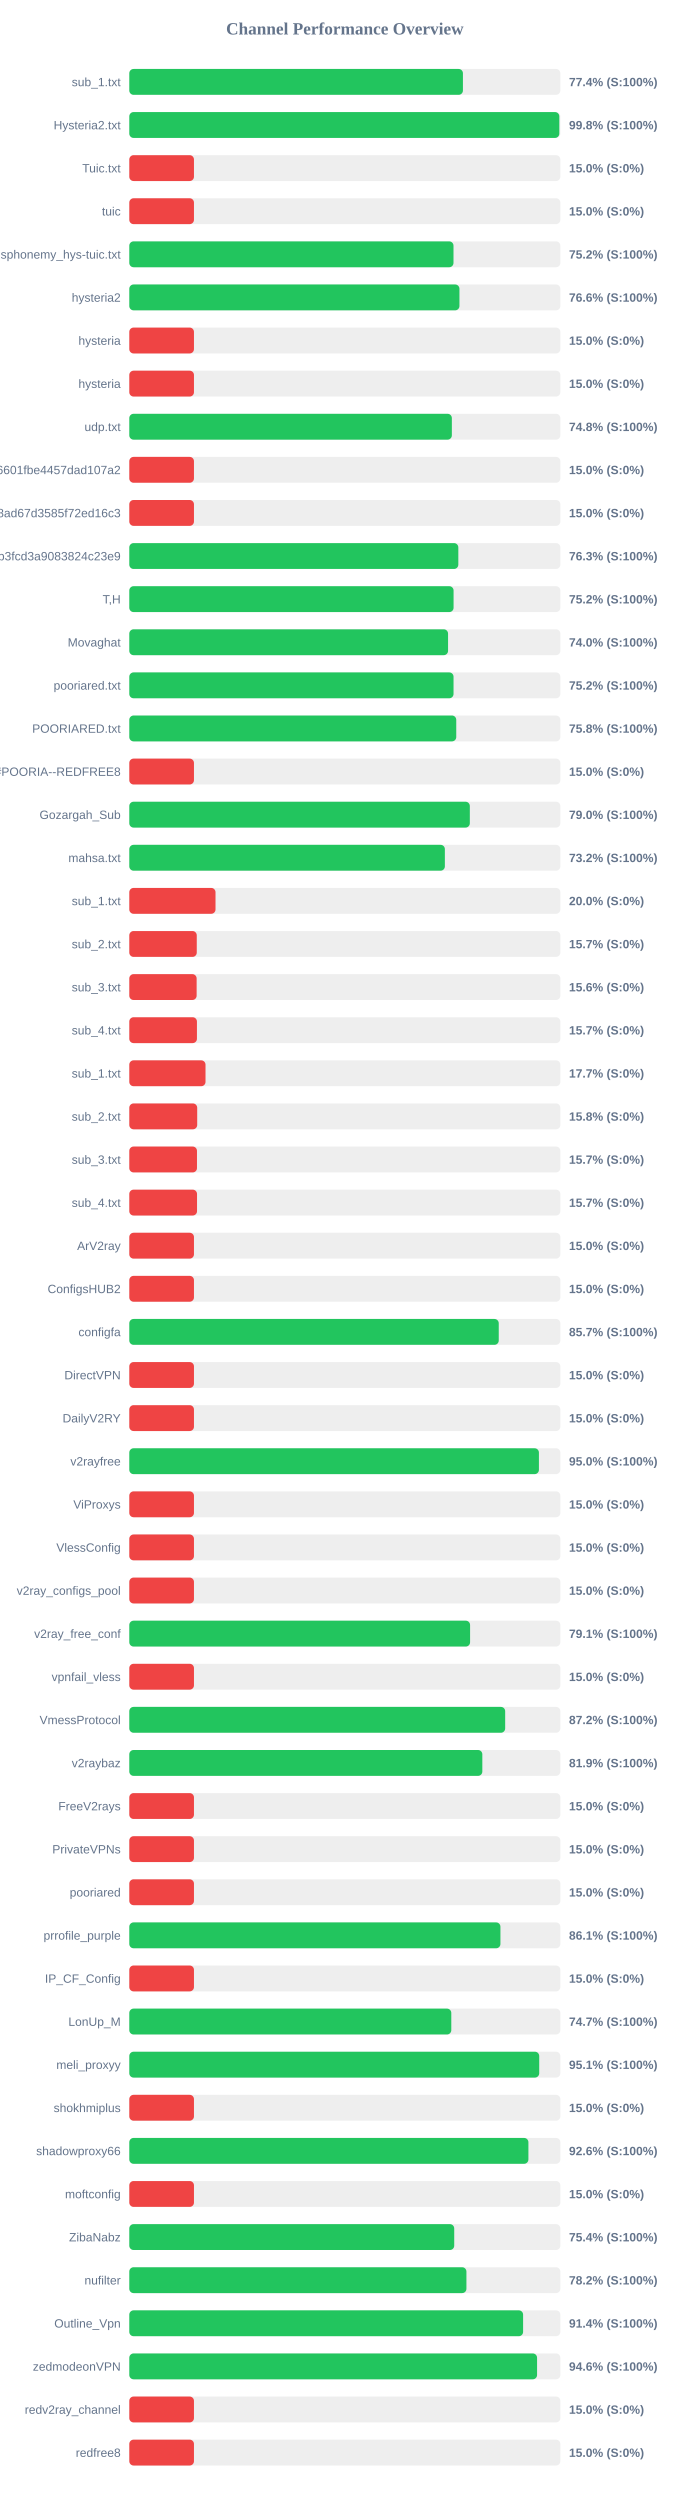
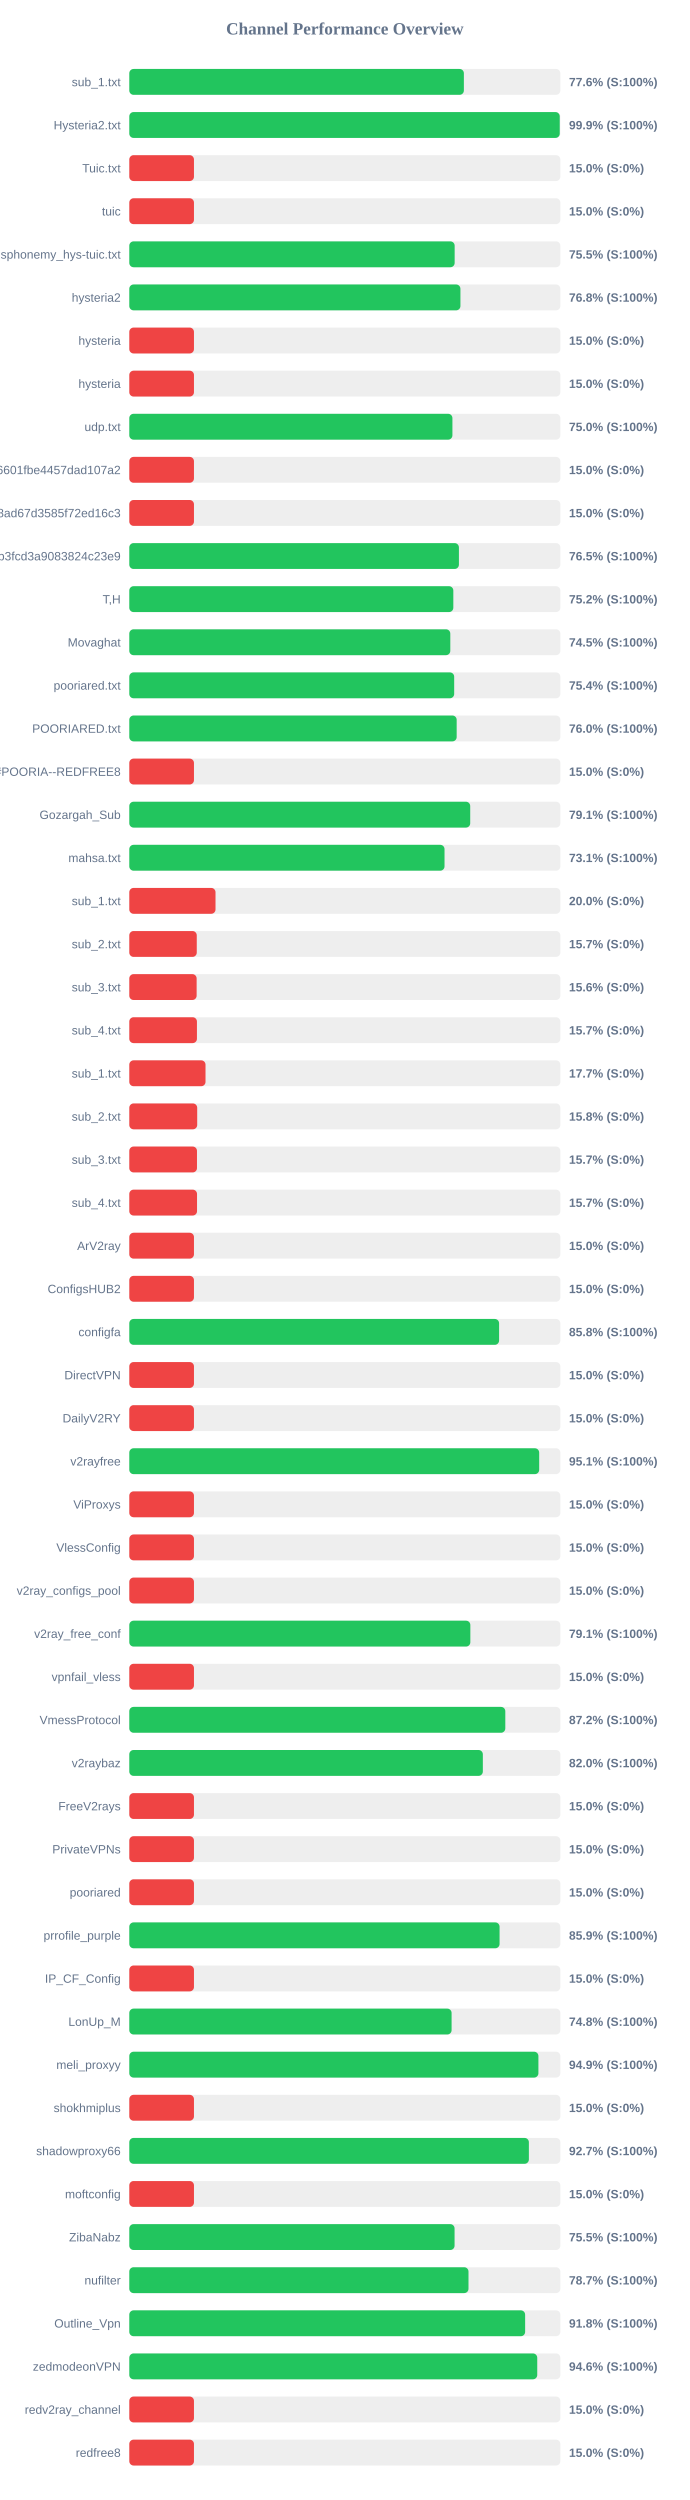
<svg xmlns="http://www.w3.org/2000/svg" width="800" height="2900" version="1.1">
  <style>
        .row { font: 14px Arial; fill: #64748b; }
        .score { font: bold 14px Arial; fill: #64748b; }
    </style>
  <text x="400" y="40" text-anchor="middle" font-size="20px" font-weight="bold" fill="#64748b">Channel Performance Overview</text>
  <rect x="150" y="80" width="500" height="30" fill="#eee" rx="5" />
-   <rect x="150" y="80" width="387.0" height="30" fill="#22c55e" rx="5" />
+   <rect x="150" y="80" width="388.1" height="30" fill="#22c55e" rx="5" />
  <text x="140" y="100" text-anchor="end" class="row">sub_1.txt</text>
-   <text x="660" y="100" text-anchor="start" class="score">77.4% (S:100%)</text>
+   <text x="660" y="100" text-anchor="start" class="score">77.6% (S:100%)</text>
  <rect x="150" y="130" width="500" height="30" fill="#eee" rx="5" />
-   <rect x="150" y="130" width="498.8" height="30" fill="#22c55e" rx="5" />
+   <rect x="150" y="130" width="499.3" height="30" fill="#22c55e" rx="5" />
  <text x="140" y="150" text-anchor="end" class="row">Hysteria2.txt</text>
-   <text x="660" y="150" text-anchor="start" class="score">99.8% (S:100%)</text>
+   <text x="660" y="150" text-anchor="start" class="score">99.9% (S:100%)</text>
  <rect x="150" y="180" width="500" height="30" fill="#eee" rx="5" />
  <rect x="150" y="180" width="75.0" height="30" fill="#ef4444" rx="5" />
  <text x="140" y="200" text-anchor="end" class="row">Tuic.txt</text>
  <text x="660" y="200" text-anchor="start" class="score">15.0% (S:0%)</text>
  <rect x="150" y="230" width="500" height="30" fill="#eee" rx="5" />
  <rect x="150" y="230" width="75.0" height="30" fill="#ef4444" rx="5" />
  <text x="140" y="250" text-anchor="end" class="row">tuic</text>
  <text x="660" y="250" text-anchor="start" class="score">15.0% (S:0%)</text>
  <rect x="150" y="280" width="500" height="30" fill="#eee" rx="5" />
-   <rect x="150" y="280" width="376.05" height="30" fill="#22c55e" rx="5" />
+   <rect x="150" y="280" width="377.4" height="30" fill="#22c55e" rx="5" />
  <text x="140" y="300" text-anchor="end" class="row">ndsphonemy_hys-tuic.txt</text>
-   <text x="660" y="300" text-anchor="start" class="score">75.2% (S:100%)</text>
+   <text x="660" y="300" text-anchor="start" class="score">75.5% (S:100%)</text>
  <rect x="150" y="330" width="500" height="30" fill="#eee" rx="5" />
-   <rect x="150" y="330" width="382.95" height="30" fill="#22c55e" rx="5" />
+   <rect x="150" y="330" width="384.1" height="30" fill="#22c55e" rx="5" />
  <text x="140" y="350" text-anchor="end" class="row">hysteria2</text>
-   <text x="660" y="350" text-anchor="start" class="score">76.6% (S:100%)</text>
+   <text x="660" y="350" text-anchor="start" class="score">76.8% (S:100%)</text>
  <rect x="150" y="380" width="500" height="30" fill="#eee" rx="5" />
  <rect x="150" y="380" width="75.0" height="30" fill="#ef4444" rx="5" />
  <text x="140" y="400" text-anchor="end" class="row">hysteria</text>
  <text x="660" y="400" text-anchor="start" class="score">15.0% (S:0%)</text>
  <rect x="150" y="430" width="500" height="30" fill="#eee" rx="5" />
  <rect x="150" y="430" width="75.0" height="30" fill="#ef4444" rx="5" />
  <text x="140" y="450" text-anchor="end" class="row">hysteria</text>
  <text x="660" y="450" text-anchor="start" class="score">15.0% (S:0%)</text>
  <rect x="150" y="480" width="500" height="30" fill="#eee" rx="5" />
-   <rect x="150" y="480" width="374.15" height="30" fill="#22c55e" rx="5" />
+   <rect x="150" y="480" width="374.8" height="30" fill="#22c55e" rx="5" />
  <text x="140" y="500" text-anchor="end" class="row">udp.txt</text>
-   <text x="660" y="500" text-anchor="start" class="score">74.8% (S:100%)</text>
+   <text x="660" y="500" text-anchor="start" class="score">75.0% (S:100%)</text>
  <rect x="150" y="530" width="500" height="30" fill="#eee" rx="5" />
  <rect x="150" y="530" width="75.0" height="30" fill="#ef4444" rx="5" />
  <text x="140" y="550" text-anchor="end" class="row">6ca22ad3b96aa6601fbe4457dad107a2</text>
  <text x="660" y="550" text-anchor="start" class="score">15.0% (S:0%)</text>
  <rect x="150" y="580" width="500" height="30" fill="#eee" rx="5" />
  <rect x="150" y="580" width="75.0" height="30" fill="#ef4444" rx="5" />
  <text x="140" y="600" text-anchor="end" class="row">d2ddf60933dd08ad67d3585f72ed16c3</text>
  <text x="660" y="600" text-anchor="start" class="score">15.0% (S:0%)</text>
  <rect x="150" y="630" width="500" height="30" fill="#eee" rx="5" />
-   <rect x="150" y="630" width="381.65" height="30" fill="#22c55e" rx="5" />
+   <rect x="150" y="630" width="382.35" height="30" fill="#22c55e" rx="5" />
  <text x="140" y="650" text-anchor="end" class="row">subscribe?token=8bc38a0c131e9b3fcd3a9083824c23e9</text>
-   <text x="660" y="650" text-anchor="start" class="score">76.3% (S:100%)</text>
+   <text x="660" y="650" text-anchor="start" class="score">76.5% (S:100%)</text>
  <rect x="150" y="680" width="500" height="30" fill="#eee" rx="5" />
-   <rect x="150" y="680" width="376.15" height="30" fill="#22c55e" rx="5" />
+   <rect x="150" y="680" width="375.85" height="30" fill="#22c55e" rx="5" />
  <text x="140" y="700" text-anchor="end" class="row">T,H</text>
  <text x="660" y="700" text-anchor="start" class="score">75.2% (S:100%)</text>
  <rect x="150" y="730" width="500" height="30" fill="#eee" rx="5" />
-   <rect x="150" y="730" width="369.75" height="30" fill="#22c55e" rx="5" />
+   <rect x="150" y="730" width="372.35" height="30" fill="#22c55e" rx="5" />
  <text x="140" y="750" text-anchor="end" class="row">Movaghat</text>
-   <text x="660" y="750" text-anchor="start" class="score">74.0% (S:100%)</text>
+   <text x="660" y="750" text-anchor="start" class="score">74.5% (S:100%)</text>
  <rect x="150" y="780" width="500" height="30" fill="#eee" rx="5" />
-   <rect x="150" y="780" width="376.1" height="30" fill="#22c55e" rx="5" />
+   <rect x="150" y="780" width="376.85" height="30" fill="#22c55e" rx="5" />
  <text x="140" y="800" text-anchor="end" class="row">pooriared.txt</text>
-   <text x="660" y="800" text-anchor="start" class="score">75.2% (S:100%)</text>
+   <text x="660" y="800" text-anchor="start" class="score">75.4% (S:100%)</text>
  <rect x="150" y="830" width="500" height="30" fill="#eee" rx="5" />
-   <rect x="150" y="830" width="379.25" height="30" fill="#22c55e" rx="5" />
+   <rect x="150" y="830" width="379.75" height="30" fill="#22c55e" rx="5" />
  <text x="140" y="850" text-anchor="end" class="row">POORIARED.txt</text>
-   <text x="660" y="850" text-anchor="start" class="score">75.8% (S:100%)</text>
+   <text x="660" y="850" text-anchor="start" class="score">76.0% (S:100%)</text>
  <rect x="150" y="880" width="500" height="30" fill="#eee" rx="5" />
  <rect x="150" y="880" width="75.0" height="30" fill="#ef4444" rx="5" />
  <text x="140" y="900" text-anchor="end" class="row">POORIA--REDFREE8.txt#POORIA--REDFREE8</text>
  <text x="660" y="900" text-anchor="start" class="score">15.0% (S:0%)</text>
  <rect x="150" y="930" width="500" height="30" fill="#eee" rx="5" />
-   <rect x="150" y="930" width="395.0" height="30" fill="#22c55e" rx="5" />
+   <rect x="150" y="930" width="395.45" height="30" fill="#22c55e" rx="5" />
  <text x="140" y="950" text-anchor="end" class="row">Gozargah_Sub</text>
-   <text x="660" y="950" text-anchor="start" class="score">79.0% (S:100%)</text>
+   <text x="660" y="950" text-anchor="start" class="score">79.1% (S:100%)</text>
  <rect x="150" y="980" width="500" height="30" fill="#eee" rx="5" />
-   <rect x="150" y="980" width="366.05" height="30" fill="#22c55e" rx="5" />
+   <rect x="150" y="980" width="365.65" height="30" fill="#22c55e" rx="5" />
  <text x="140" y="1000" text-anchor="end" class="row">mahsa.txt</text>
-   <text x="660" y="1000" text-anchor="start" class="score">73.2% (S:100%)</text>
+   <text x="660" y="1000" text-anchor="start" class="score">73.1% (S:100%)</text>
  <rect x="150" y="1030" width="500" height="30" fill="#eee" rx="5" />
  <rect x="150" y="1030" width="100.0" height="30" fill="#ef4444" rx="5" />
  <text x="140" y="1050" text-anchor="end" class="row">sub_1.txt</text>
  <text x="660" y="1050" text-anchor="start" class="score">20.0% (S:0%)</text>
  <rect x="150" y="1080" width="500" height="30" fill="#eee" rx="5" />
  <rect x="150" y="1080" width="78.25" height="30" fill="#ef4444" rx="5" />
  <text x="140" y="1100" text-anchor="end" class="row">sub_2.txt</text>
  <text x="660" y="1100" text-anchor="start" class="score">15.7% (S:0%)</text>
  <rect x="150" y="1130" width="500" height="30" fill="#eee" rx="5" />
  <rect x="150" y="1130" width="78.1" height="30" fill="#ef4444" rx="5" />
  <text x="140" y="1150" text-anchor="end" class="row">sub_3.txt</text>
  <text x="660" y="1150" text-anchor="start" class="score">15.6% (S:0%)</text>
  <rect x="150" y="1180" width="500" height="30" fill="#eee" rx="5" />
  <rect x="150" y="1180" width="78.45" height="30" fill="#ef4444" rx="5" />
  <text x="140" y="1200" text-anchor="end" class="row">sub_4.txt</text>
  <text x="660" y="1200" text-anchor="start" class="score">15.7% (S:0%)</text>
  <rect x="150" y="1230" width="500" height="30" fill="#eee" rx="5" />
  <rect x="150" y="1230" width="88.4" height="30" fill="#ef4444" rx="5" />
  <text x="140" y="1250" text-anchor="end" class="row">sub_1.txt</text>
  <text x="660" y="1250" text-anchor="start" class="score">17.7% (S:0%)</text>
  <rect x="150" y="1280" width="500" height="30" fill="#eee" rx="5" />
  <rect x="150" y="1280" width="78.75" height="30" fill="#ef4444" rx="5" />
  <text x="140" y="1300" text-anchor="end" class="row">sub_2.txt</text>
  <text x="660" y="1300" text-anchor="start" class="score">15.8% (S:0%)</text>
  <rect x="150" y="1330" width="500" height="30" fill="#eee" rx="5" />
  <rect x="150" y="1330" width="78.5" height="30" fill="#ef4444" rx="5" />
  <text x="140" y="1350" text-anchor="end" class="row">sub_3.txt</text>
  <text x="660" y="1350" text-anchor="start" class="score">15.7% (S:0%)</text>
  <rect x="150" y="1380" width="500" height="30" fill="#eee" rx="5" />
  <rect x="150" y="1380" width="78.55" height="30" fill="#ef4444" rx="5" />
  <text x="140" y="1400" text-anchor="end" class="row">sub_4.txt</text>
  <text x="660" y="1400" text-anchor="start" class="score">15.7% (S:0%)</text>
  <rect x="150" y="1430" width="500" height="30" fill="#eee" rx="5" />
  <rect x="150" y="1430" width="75.0" height="30" fill="#ef4444" rx="5" />
  <text x="140" y="1450" text-anchor="end" class="row">ArV2ray</text>
  <text x="660" y="1450" text-anchor="start" class="score">15.0% (S:0%)</text>
  <rect x="150" y="1480" width="500" height="30" fill="#eee" rx="5" />
  <rect x="150" y="1480" width="75.0" height="30" fill="#ef4444" rx="5" />
  <text x="140" y="1500" text-anchor="end" class="row">ConfigsHUB2</text>
  <text x="660" y="1500" text-anchor="start" class="score">15.0% (S:0%)</text>
  <rect x="150" y="1530" width="500" height="30" fill="#eee" rx="5" />
-   <rect x="150" y="1530" width="428.55" height="30" fill="#22c55e" rx="5" />
+   <rect x="150" y="1530" width="428.95" height="30" fill="#22c55e" rx="5" />
  <text x="140" y="1550" text-anchor="end" class="row">configfa</text>
-   <text x="660" y="1550" text-anchor="start" class="score">85.7% (S:100%)</text>
+   <text x="660" y="1550" text-anchor="start" class="score">85.8% (S:100%)</text>
  <rect x="150" y="1580" width="500" height="30" fill="#eee" rx="5" />
  <rect x="150" y="1580" width="75.0" height="30" fill="#ef4444" rx="5" />
  <text x="140" y="1600" text-anchor="end" class="row">DirectVPN</text>
  <text x="660" y="1600" text-anchor="start" class="score">15.0% (S:0%)</text>
  <rect x="150" y="1630" width="500" height="30" fill="#eee" rx="5" />
  <rect x="150" y="1630" width="75.0" height="30" fill="#ef4444" rx="5" />
  <text x="140" y="1650" text-anchor="end" class="row">DailyV2RY</text>
  <text x="660" y="1650" text-anchor="start" class="score">15.0% (S:0%)</text>
  <rect x="150" y="1680" width="500" height="30" fill="#eee" rx="5" />
-   <rect x="150" y="1680" width="475.15" height="30" fill="#22c55e" rx="5" />
+   <rect x="150" y="1680" width="475.45" height="30" fill="#22c55e" rx="5" />
  <text x="140" y="1700" text-anchor="end" class="row">v2rayfree</text>
-   <text x="660" y="1700" text-anchor="start" class="score">95.0% (S:100%)</text>
+   <text x="660" y="1700" text-anchor="start" class="score">95.1% (S:100%)</text>
  <rect x="150" y="1730" width="500" height="30" fill="#eee" rx="5" />
  <rect x="150" y="1730" width="75.0" height="30" fill="#ef4444" rx="5" />
  <text x="140" y="1750" text-anchor="end" class="row">ViProxys</text>
  <text x="660" y="1750" text-anchor="start" class="score">15.0% (S:0%)</text>
  <rect x="150" y="1780" width="500" height="30" fill="#eee" rx="5" />
  <rect x="150" y="1780" width="75.0" height="30" fill="#ef4444" rx="5" />
  <text x="140" y="1800" text-anchor="end" class="row">VlessConfig</text>
  <text x="660" y="1800" text-anchor="start" class="score">15.0% (S:0%)</text>
  <rect x="150" y="1830" width="500" height="30" fill="#eee" rx="5" />
  <rect x="150" y="1830" width="75.0" height="30" fill="#ef4444" rx="5" />
  <text x="140" y="1850" text-anchor="end" class="row">v2ray_configs_pool</text>
  <text x="660" y="1850" text-anchor="start" class="score">15.0% (S:0%)</text>
  <rect x="150" y="1880" width="500" height="30" fill="#eee" rx="5" />
-   <rect x="150" y="1880" width="395.3" height="30" fill="#22c55e" rx="5" />
+   <rect x="150" y="1880" width="395.6" height="30" fill="#22c55e" rx="5" />
  <text x="140" y="1900" text-anchor="end" class="row">v2ray_free_conf</text>
  <text x="660" y="1900" text-anchor="start" class="score">79.1% (S:100%)</text>
  <rect x="150" y="1930" width="500" height="30" fill="#eee" rx="5" />
  <rect x="150" y="1930" width="75.0" height="30" fill="#ef4444" rx="5" />
  <text x="140" y="1950" text-anchor="end" class="row">vpnfail_vless</text>
  <text x="660" y="1950" text-anchor="start" class="score">15.0% (S:0%)</text>
  <rect x="150" y="1980" width="500" height="30" fill="#eee" rx="5" />
-   <rect x="150" y="1980" width="436.0" height="30" fill="#22c55e" rx="5" />
+   <rect x="150" y="1980" width="436.15" height="30" fill="#22c55e" rx="5" />
  <text x="140" y="2000" text-anchor="end" class="row">VmessProtocol</text>
  <text x="660" y="2000" text-anchor="start" class="score">87.2% (S:100%)</text>
  <rect x="150" y="2030" width="500" height="30" fill="#eee" rx="5" />
-   <rect x="150" y="2030" width="409.5" height="30" fill="#22c55e" rx="5" />
+   <rect x="150" y="2030" width="410.1" height="30" fill="#22c55e" rx="5" />
  <text x="140" y="2050" text-anchor="end" class="row">v2raybaz</text>
-   <text x="660" y="2050" text-anchor="start" class="score">81.9% (S:100%)</text>
+   <text x="660" y="2050" text-anchor="start" class="score">82.0% (S:100%)</text>
  <rect x="150" y="2080" width="500" height="30" fill="#eee" rx="5" />
  <rect x="150" y="2080" width="75.0" height="30" fill="#ef4444" rx="5" />
  <text x="140" y="2100" text-anchor="end" class="row">FreeV2rays</text>
  <text x="660" y="2100" text-anchor="start" class="score">15.0% (S:0%)</text>
  <rect x="150" y="2130" width="500" height="30" fill="#eee" rx="5" />
  <rect x="150" y="2130" width="75.0" height="30" fill="#ef4444" rx="5" />
  <text x="140" y="2150" text-anchor="end" class="row">PrivateVPNs</text>
  <text x="660" y="2150" text-anchor="start" class="score">15.0% (S:0%)</text>
  <rect x="150" y="2180" width="500" height="30" fill="#eee" rx="5" />
  <rect x="150" y="2180" width="75.0" height="30" fill="#ef4444" rx="5" />
  <text x="140" y="2200" text-anchor="end" class="row">pooriared</text>
  <text x="660" y="2200" text-anchor="start" class="score">15.0% (S:0%)</text>
  <rect x="150" y="2230" width="500" height="30" fill="#eee" rx="5" />
-   <rect x="150" y="2230" width="430.5" height="30" fill="#22c55e" rx="5" />
+   <rect x="150" y="2230" width="429.5" height="30" fill="#22c55e" rx="5" />
  <text x="140" y="2250" text-anchor="end" class="row">prrofile_purple</text>
-   <text x="660" y="2250" text-anchor="start" class="score">86.1% (S:100%)</text>
+   <text x="660" y="2250" text-anchor="start" class="score">85.9% (S:100%)</text>
  <rect x="150" y="2280" width="500" height="30" fill="#eee" rx="5" />
  <rect x="150" y="2280" width="75.0" height="30" fill="#ef4444" rx="5" />
  <text x="140" y="2300" text-anchor="end" class="row">IP_CF_Config</text>
  <text x="660" y="2300" text-anchor="start" class="score">15.0% (S:0%)</text>
  <rect x="150" y="2330" width="500" height="30" fill="#eee" rx="5" />
-   <rect x="150" y="2330" width="373.5" height="30" fill="#22c55e" rx="5" />
+   <rect x="150" y="2330" width="373.85" height="30" fill="#22c55e" rx="5" />
  <text x="140" y="2350" text-anchor="end" class="row">LonUp_M</text>
-   <text x="660" y="2350" text-anchor="start" class="score">74.7% (S:100%)</text>
+   <text x="660" y="2350" text-anchor="start" class="score">74.8% (S:100%)</text>
  <rect x="150" y="2380" width="500" height="30" fill="#eee" rx="5" />
-   <rect x="150" y="2380" width="475.5" height="30" fill="#22c55e" rx="5" />
+   <rect x="150" y="2380" width="474.55" height="30" fill="#22c55e" rx="5" />
  <text x="140" y="2400" text-anchor="end" class="row">meli_proxyy</text>
-   <text x="660" y="2400" text-anchor="start" class="score">95.1% (S:100%)</text>
+   <text x="660" y="2400" text-anchor="start" class="score">94.9% (S:100%)</text>
  <rect x="150" y="2430" width="500" height="30" fill="#eee" rx="5" />
  <rect x="150" y="2430" width="75.0" height="30" fill="#ef4444" rx="5" />
  <text x="140" y="2450" text-anchor="end" class="row">shokhmiplus</text>
  <text x="660" y="2450" text-anchor="start" class="score">15.0% (S:0%)</text>
  <rect x="150" y="2480" width="500" height="30" fill="#eee" rx="5" />
-   <rect x="150" y="2480" width="462.95" height="30" fill="#22c55e" rx="5" />
+   <rect x="150" y="2480" width="463.5" height="30" fill="#22c55e" rx="5" />
  <text x="140" y="2500" text-anchor="end" class="row">shadowproxy66</text>
-   <text x="660" y="2500" text-anchor="start" class="score">92.6% (S:100%)</text>
+   <text x="660" y="2500" text-anchor="start" class="score">92.7% (S:100%)</text>
  <rect x="150" y="2530" width="500" height="30" fill="#eee" rx="5" />
  <rect x="150" y="2530" width="75.0" height="30" fill="#ef4444" rx="5" />
  <text x="140" y="2550" text-anchor="end" class="row">moftconfig</text>
  <text x="660" y="2550" text-anchor="start" class="score">15.0% (S:0%)</text>
  <rect x="150" y="2580" width="500" height="30" fill="#eee" rx="5" />
-   <rect x="150" y="2580" width="376.9" height="30" fill="#22c55e" rx="5" />
+   <rect x="150" y="2580" width="377.3" height="30" fill="#22c55e" rx="5" />
  <text x="140" y="2600" text-anchor="end" class="row">ZibaNabz</text>
-   <text x="660" y="2600" text-anchor="start" class="score">75.4% (S:100%)</text>
+   <text x="660" y="2600" text-anchor="start" class="score">75.5% (S:100%)</text>
  <rect x="150" y="2630" width="500" height="30" fill="#eee" rx="5" />
-   <rect x="150" y="2630" width="391.05" height="30" fill="#22c55e" rx="5" />
+   <rect x="150" y="2630" width="393.45" height="30" fill="#22c55e" rx="5" />
  <text x="140" y="2650" text-anchor="end" class="row">nufilter</text>
-   <text x="660" y="2650" text-anchor="start" class="score">78.2% (S:100%)</text>
+   <text x="660" y="2650" text-anchor="start" class="score">78.7% (S:100%)</text>
  <rect x="150" y="2680" width="500" height="30" fill="#eee" rx="5" />
-   <rect x="150" y="2680" width="456.8" height="30" fill="#22c55e" rx="5" />
+   <rect x="150" y="2680" width="459.15" height="30" fill="#22c55e" rx="5" />
  <text x="140" y="2700" text-anchor="end" class="row">Outline_Vpn</text>
-   <text x="660" y="2700" text-anchor="start" class="score">91.4% (S:100%)</text>
+   <text x="660" y="2700" text-anchor="start" class="score">91.8% (S:100%)</text>
  <rect x="150" y="2730" width="500" height="30" fill="#eee" rx="5" />
-   <rect x="150" y="2730" width="473.0" height="30" fill="#22c55e" rx="5" />
+   <rect x="150" y="2730" width="473.2" height="30" fill="#22c55e" rx="5" />
  <text x="140" y="2750" text-anchor="end" class="row">zedmodeonVPN</text>
  <text x="660" y="2750" text-anchor="start" class="score">94.6% (S:100%)</text>
  <rect x="150" y="2780" width="500" height="30" fill="#eee" rx="5" />
  <rect x="150" y="2780" width="75.0" height="30" fill="#ef4444" rx="5" />
  <text x="140" y="2800" text-anchor="end" class="row">redv2ray_channel</text>
  <text x="660" y="2800" text-anchor="start" class="score">15.0% (S:0%)</text>
  <rect x="150" y="2830" width="500" height="30" fill="#eee" rx="5" />
  <rect x="150" y="2830" width="75.0" height="30" fill="#ef4444" rx="5" />
  <text x="140" y="2850" text-anchor="end" class="row">redfree8</text>
  <text x="660" y="2850" text-anchor="start" class="score">15.0% (S:0%)</text>
</svg>
